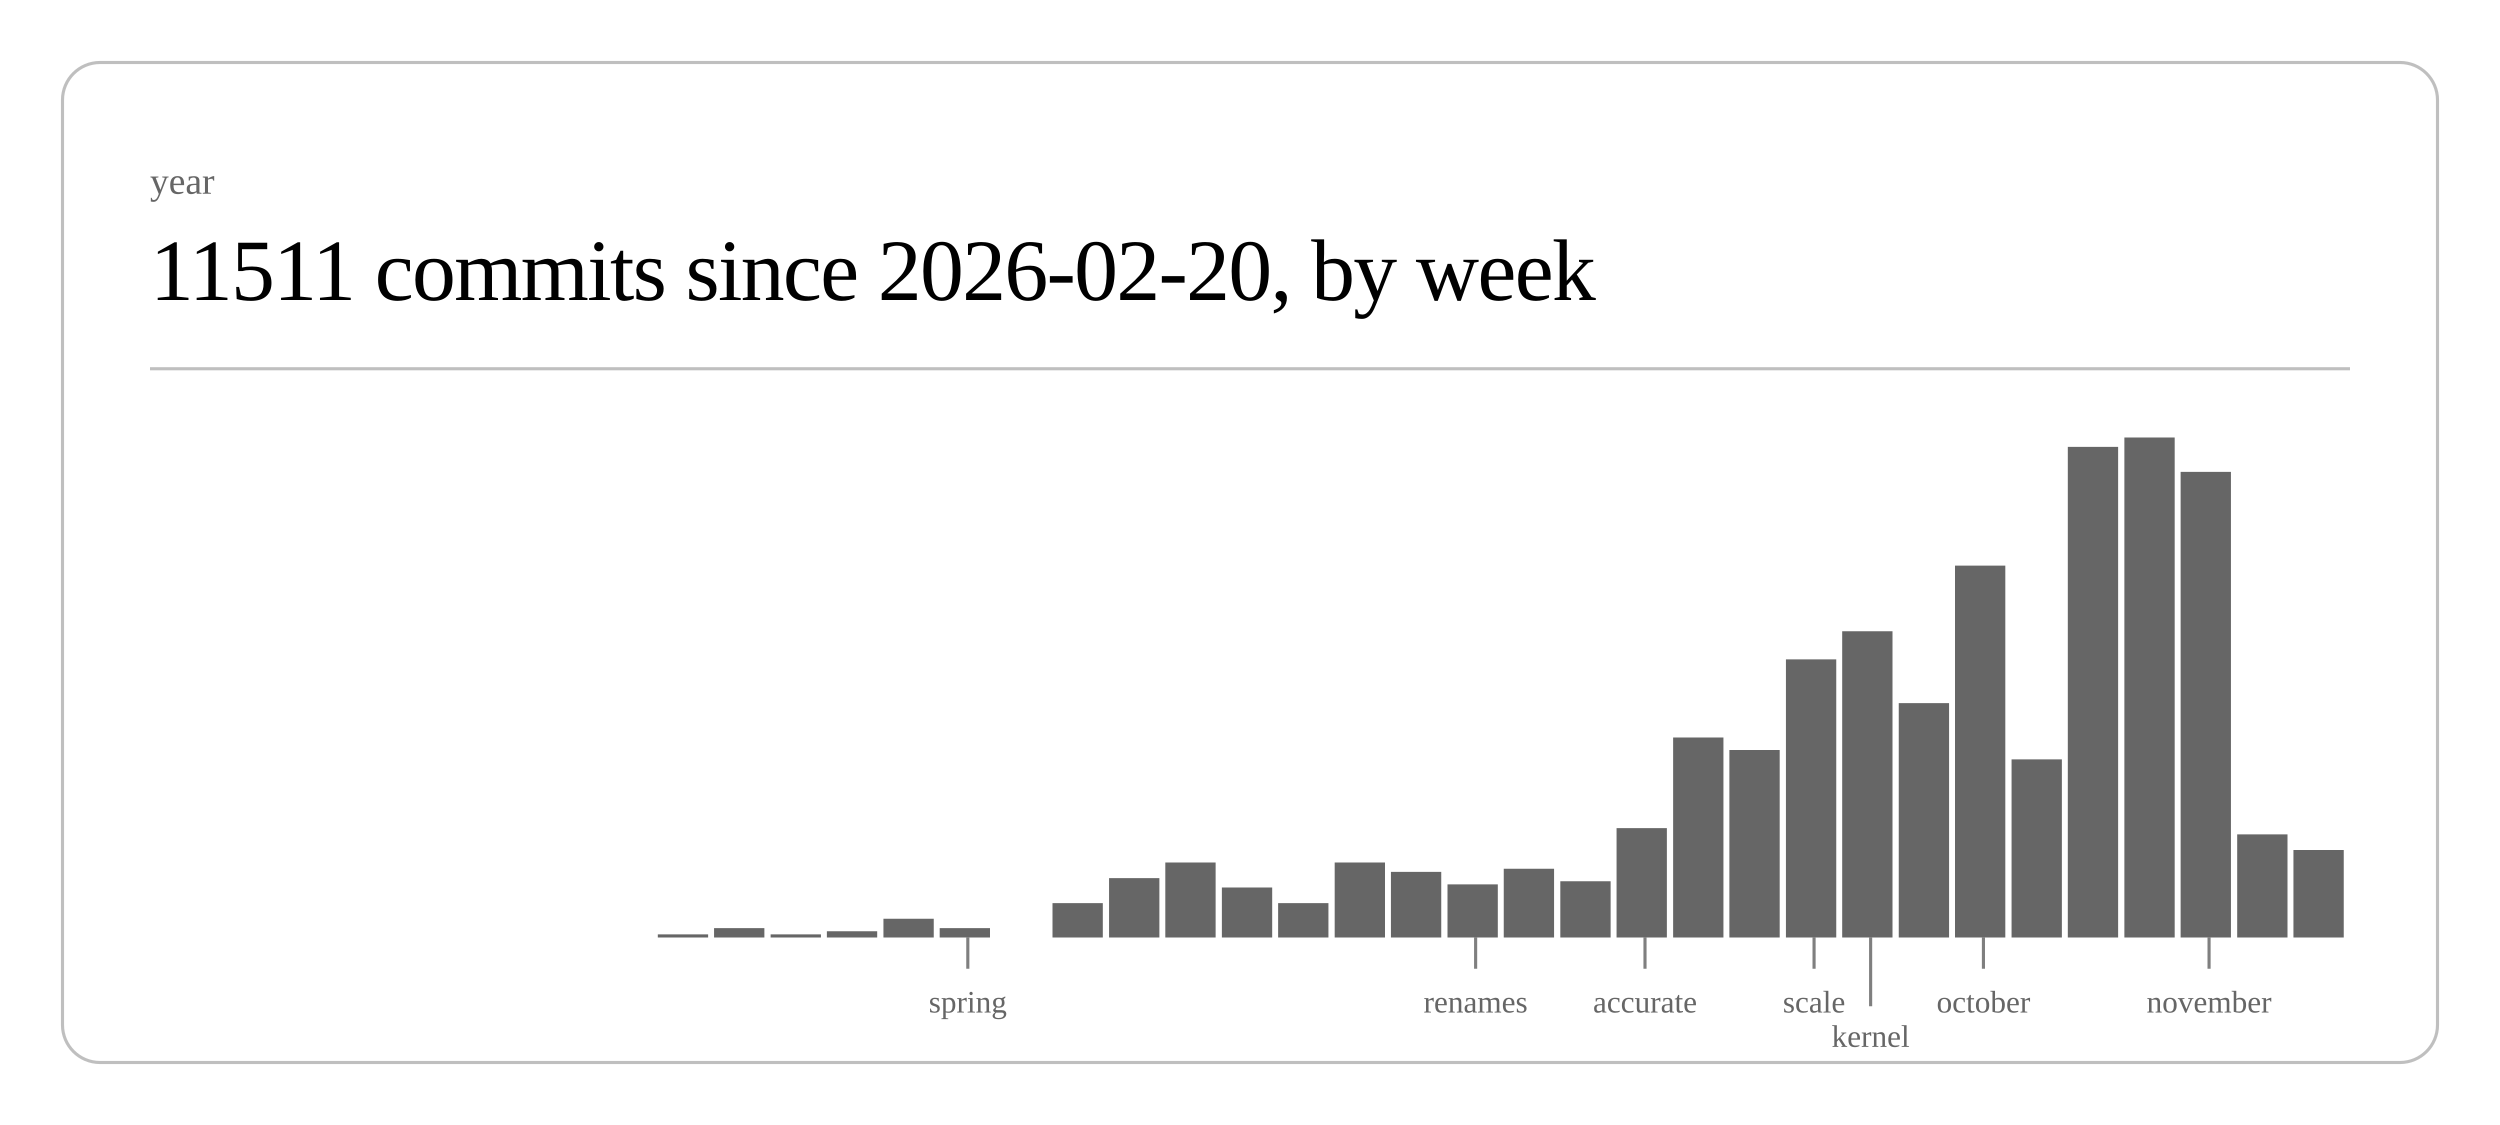
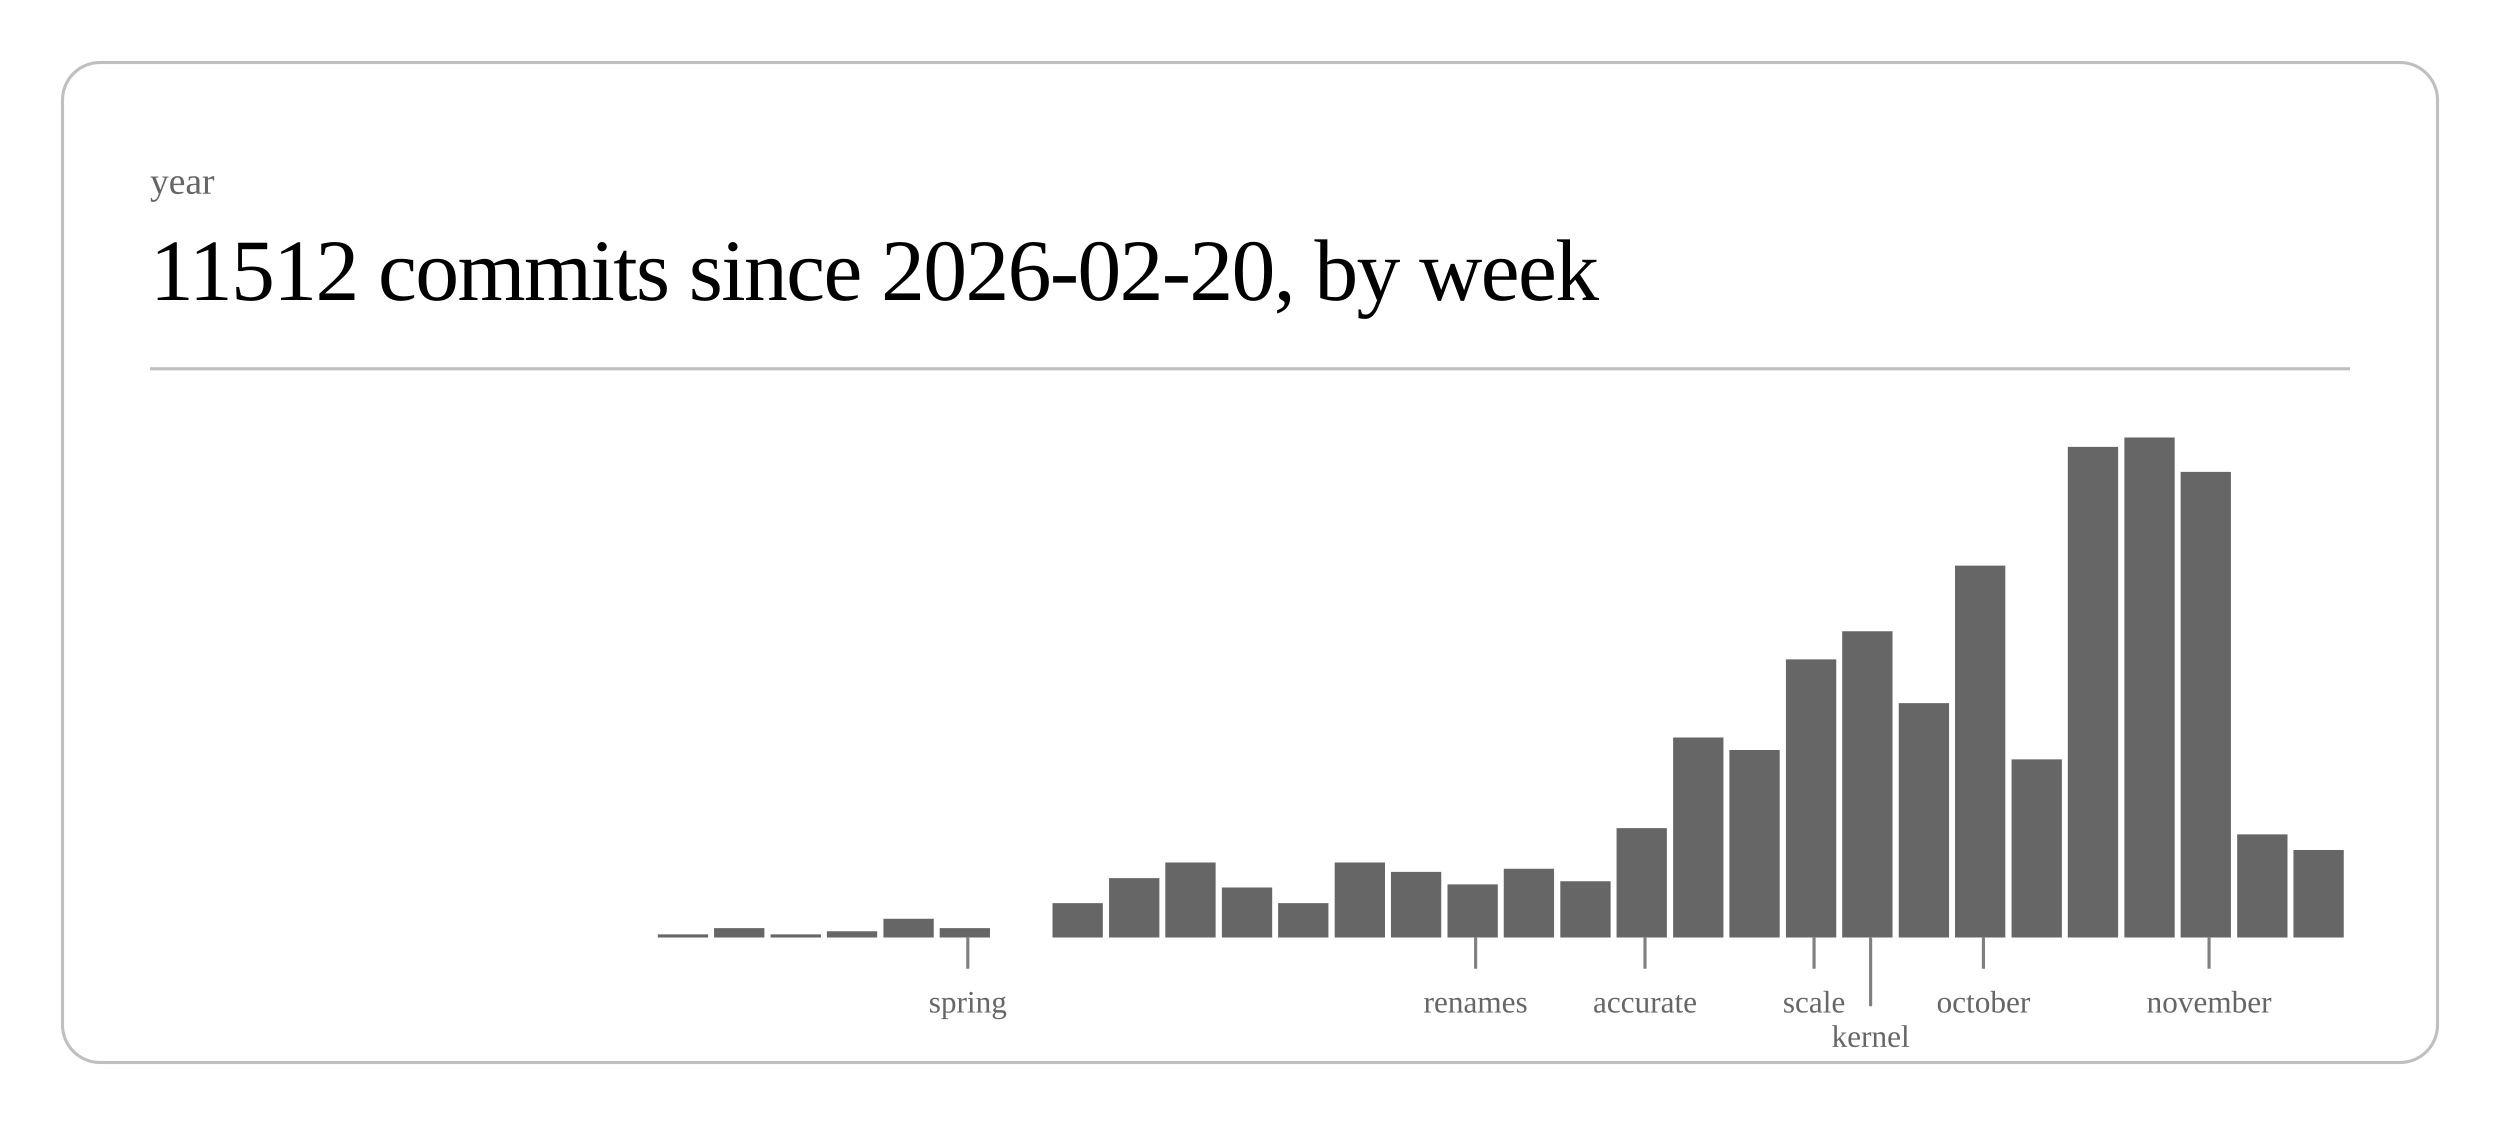
<svg xmlns="http://www.w3.org/2000/svg" class="post-header-svg" viewBox="0 0 800 360" width="800" height="360">
  <rect x="20" y="20" width="760" height="320" rx="12" ry="12" fill="none" stroke="currentColor" stroke-width="1" opacity="0.25" />
  <text fill="currentColor" x="48" y="62" font-size="12" opacity="0.6">year</text>
-   <text fill="currentColor" x="48" y="96" font-size="28" font-weight="300" letter-spacing="-0.5">11511 commits since 2026-02-20, by week</text>
+   <text fill="currentColor" x="48" y="96" font-size="28" font-weight="300" letter-spacing="-0.5">11512 commits since 2026-02-20, by week</text>
  <line stroke="currentColor" x1="48" y1="118" x2="752" y2="118" stroke-width="1" opacity="0.25" />
  <rect x="210.5" y="299" width="16.1" height="1" fill="currentColor" opacity="0.6" />
  <rect x="228.5" y="297" width="16.1" height="3" fill="currentColor" opacity="0.6" />
  <rect x="246.6" y="299" width="16.1" height="1" fill="currentColor" opacity="0.6" />
  <rect x="264.6" y="298" width="16.1" height="2" fill="currentColor" opacity="0.6" />
  <rect x="282.7" y="294" width="16.1" height="6" fill="currentColor" opacity="0.6" />
  <rect x="300.7" y="297" width="16.1" height="3" fill="currentColor" opacity="0.6" />
  <rect x="336.8" y="289" width="16.1" height="11" fill="currentColor" opacity="0.6" />
  <rect x="354.9" y="281" width="16.1" height="19" fill="currentColor" opacity="0.6" />
  <rect x="372.9" y="276" width="16.1" height="24" fill="currentColor" opacity="0.6" />
  <rect x="391.0" y="284" width="16.1" height="16" fill="currentColor" opacity="0.6" />
  <rect x="409.0" y="289" width="16.1" height="11" fill="currentColor" opacity="0.6" />
  <rect x="427.1" y="276" width="16.1" height="24" fill="currentColor" opacity="0.6" />
  <rect x="445.1" y="279" width="16.1" height="21" fill="currentColor" opacity="0.6" />
  <rect x="463.2" y="283" width="16.1" height="17" fill="currentColor" opacity="0.6" />
  <rect x="481.2" y="278" width="16.1" height="22" fill="currentColor" opacity="0.6" />
  <rect x="499.3" y="282" width="16.1" height="18" fill="currentColor" opacity="0.6" />
  <rect x="517.3" y="265" width="16.1" height="35" fill="currentColor" opacity="0.6" />
  <rect x="535.4" y="236" width="16.1" height="64" fill="currentColor" opacity="0.6" />
  <rect x="553.4" y="240" width="16.1" height="60" fill="currentColor" opacity="0.6" />
  <rect x="571.5" y="211" width="16.1" height="89" fill="currentColor" opacity="0.6" />
  <rect x="589.5" y="202" width="16.1" height="98" fill="currentColor" opacity="0.6" />
  <rect x="607.6" y="225" width="16.1" height="75" fill="currentColor" opacity="0.6" />
  <rect x="625.6" y="181" width="16.1" height="119" fill="currentColor" opacity="0.6" />
  <rect x="643.7" y="243" width="16.1" height="57" fill="currentColor" opacity="0.6" />
  <rect x="661.7" y="143" width="16.1" height="157" fill="currentColor" opacity="0.6" />
  <rect x="679.8" y="140" width="16.1" height="160" fill="currentColor" opacity="0.6" />
  <rect x="697.8" y="151" width="16.1" height="149" fill="currentColor" opacity="0.6" />
  <rect x="715.9" y="267" width="16.1" height="33" fill="currentColor" opacity="0.6" />
  <rect x="733.9" y="272" width="16.1" height="28" fill="currentColor" opacity="0.6" />
  <line stroke="currentColor" x1="309.7" y1="300" x2="309.7" y2="310" stroke-width="1" opacity="0.5" />
  <text fill="currentColor" x="309.7" y="324" font-size="10" opacity="0.6" text-anchor="middle">spring</text>
  <line stroke="currentColor" x1="472.2" y1="300" x2="472.2" y2="310" stroke-width="1" opacity="0.5" />
  <text fill="currentColor" x="472.2" y="324" font-size="10" opacity="0.6" text-anchor="middle">renames</text>
  <line stroke="currentColor" x1="526.4" y1="300" x2="526.4" y2="310" stroke-width="1" opacity="0.5" />
  <text fill="currentColor" x="526.4" y="324" font-size="10" opacity="0.6" text-anchor="middle">accurate</text>
  <line stroke="currentColor" x1="580.5" y1="300" x2="580.5" y2="310" stroke-width="1" opacity="0.5" />
  <text fill="currentColor" x="580.5" y="324" font-size="10" opacity="0.6" text-anchor="middle">scale</text>
  <line stroke="currentColor" x1="598.6" y1="300" x2="598.6" y2="322" stroke-width="1" opacity="0.5" />
  <text fill="currentColor" x="598.6" y="335" font-size="10" opacity="0.6" text-anchor="middle">kernel</text>
  <line stroke="currentColor" x1="634.7" y1="300" x2="634.7" y2="310" stroke-width="1" opacity="0.5" />
  <text fill="currentColor" x="634.7" y="324" font-size="10" opacity="0.6" text-anchor="middle">october</text>
  <line stroke="currentColor" x1="706.9" y1="300" x2="706.9" y2="310" stroke-width="1" opacity="0.5" />
  <text fill="currentColor" x="706.9" y="324" font-size="10" opacity="0.6" text-anchor="middle">november</text>
</svg>
